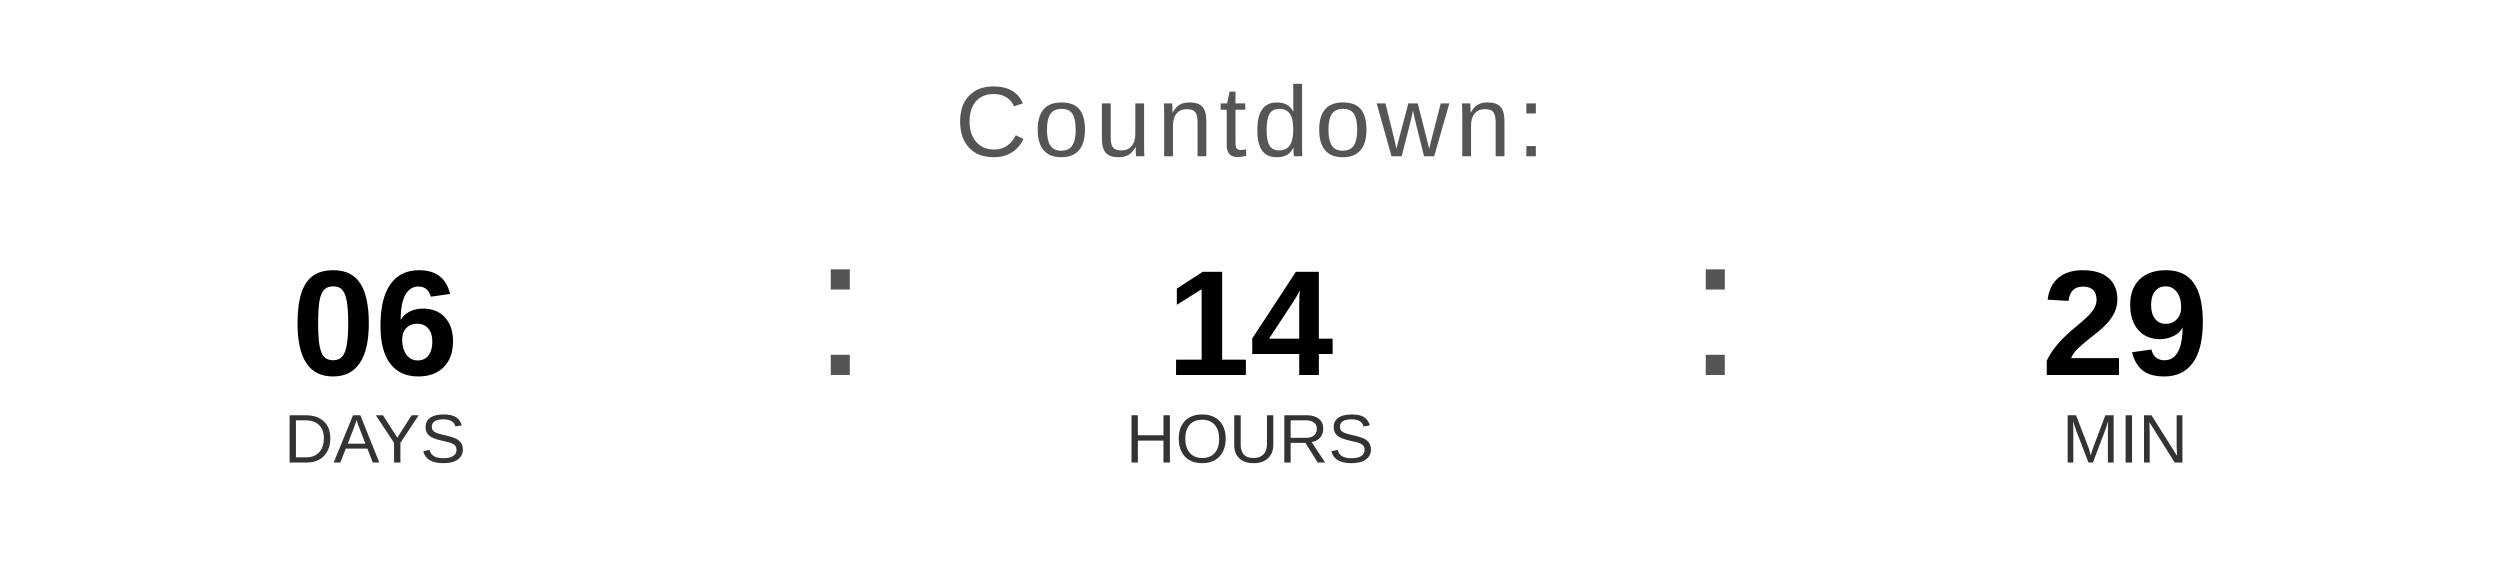
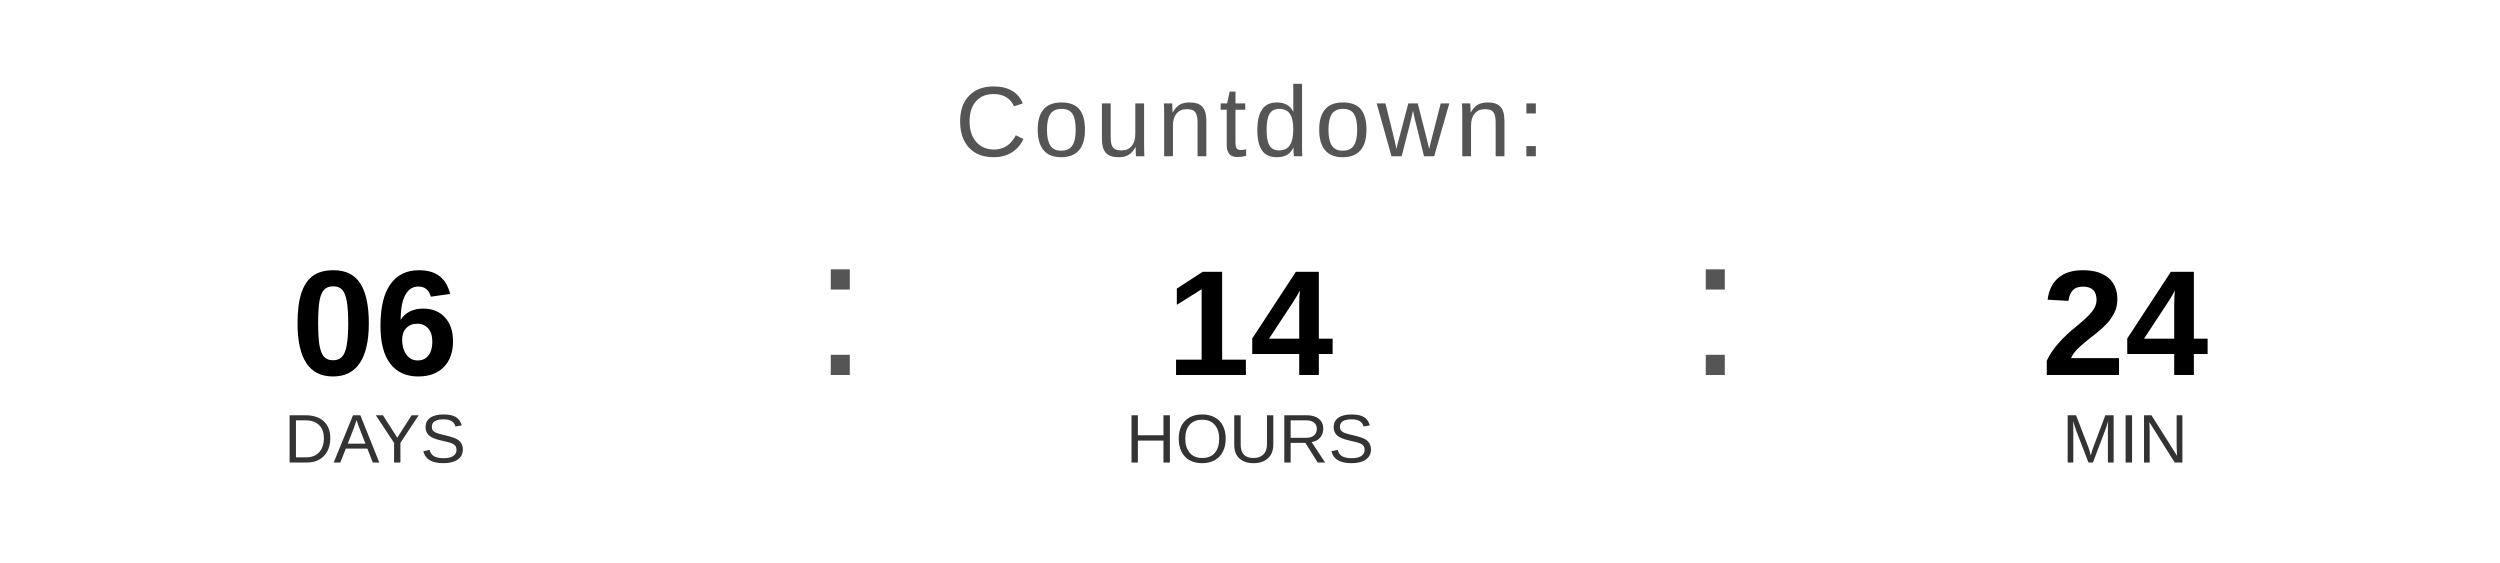
<svg xmlns="http://www.w3.org/2000/svg" width="400" height="90" viewBox="0 0 400 90">
  <text x="200" y="25" font-family="Arial, Helvetica, sans-serif" font-size="16" fill="#555555" text-anchor="middle" letter-spacing="1">
    Countdown:
  </text>
  <text x="60" y="60" font-family="Arial, Helvetica, sans-serif" font-size="24" font-weight="bold" fill="#000000" text-anchor="middle">06</text>
  <text x="60" y="74" font-family="Arial, Helvetica, sans-serif" font-size="11" fill="#333333" text-anchor="middle">DAYS</text>
  <text x="130" y="60" font-family="Arial, sans-serif" font-size="32" fill="#555555">:</text>
  <text x="200" y="60" font-family="Arial, Helvetica, sans-serif" font-size="24" font-weight="bold" fill="#000000" text-anchor="middle">14</text>
  <text x="200" y="74" font-family="Arial, Helvetica, sans-serif" font-size="11" fill="#333333" text-anchor="middle">HOURS</text>
  <text x="270" y="60" font-family="Arial, sans-serif" font-size="32" fill="#555555">:</text>
-   <text x="340" y="60" font-family="Arial, Helvetica, sans-serif" font-size="24" font-weight="bold" fill="#000000" text-anchor="middle">29</text>
+   <text x="340" y="60" font-family="Arial, Helvetica, sans-serif" font-size="24" font-weight="bold" fill="#000000" text-anchor="middle">24</text>
  <text x="340" y="74" font-family="Arial, Helvetica, sans-serif" font-size="11" fill="#333333" text-anchor="middle">MIN</text>
</svg>
